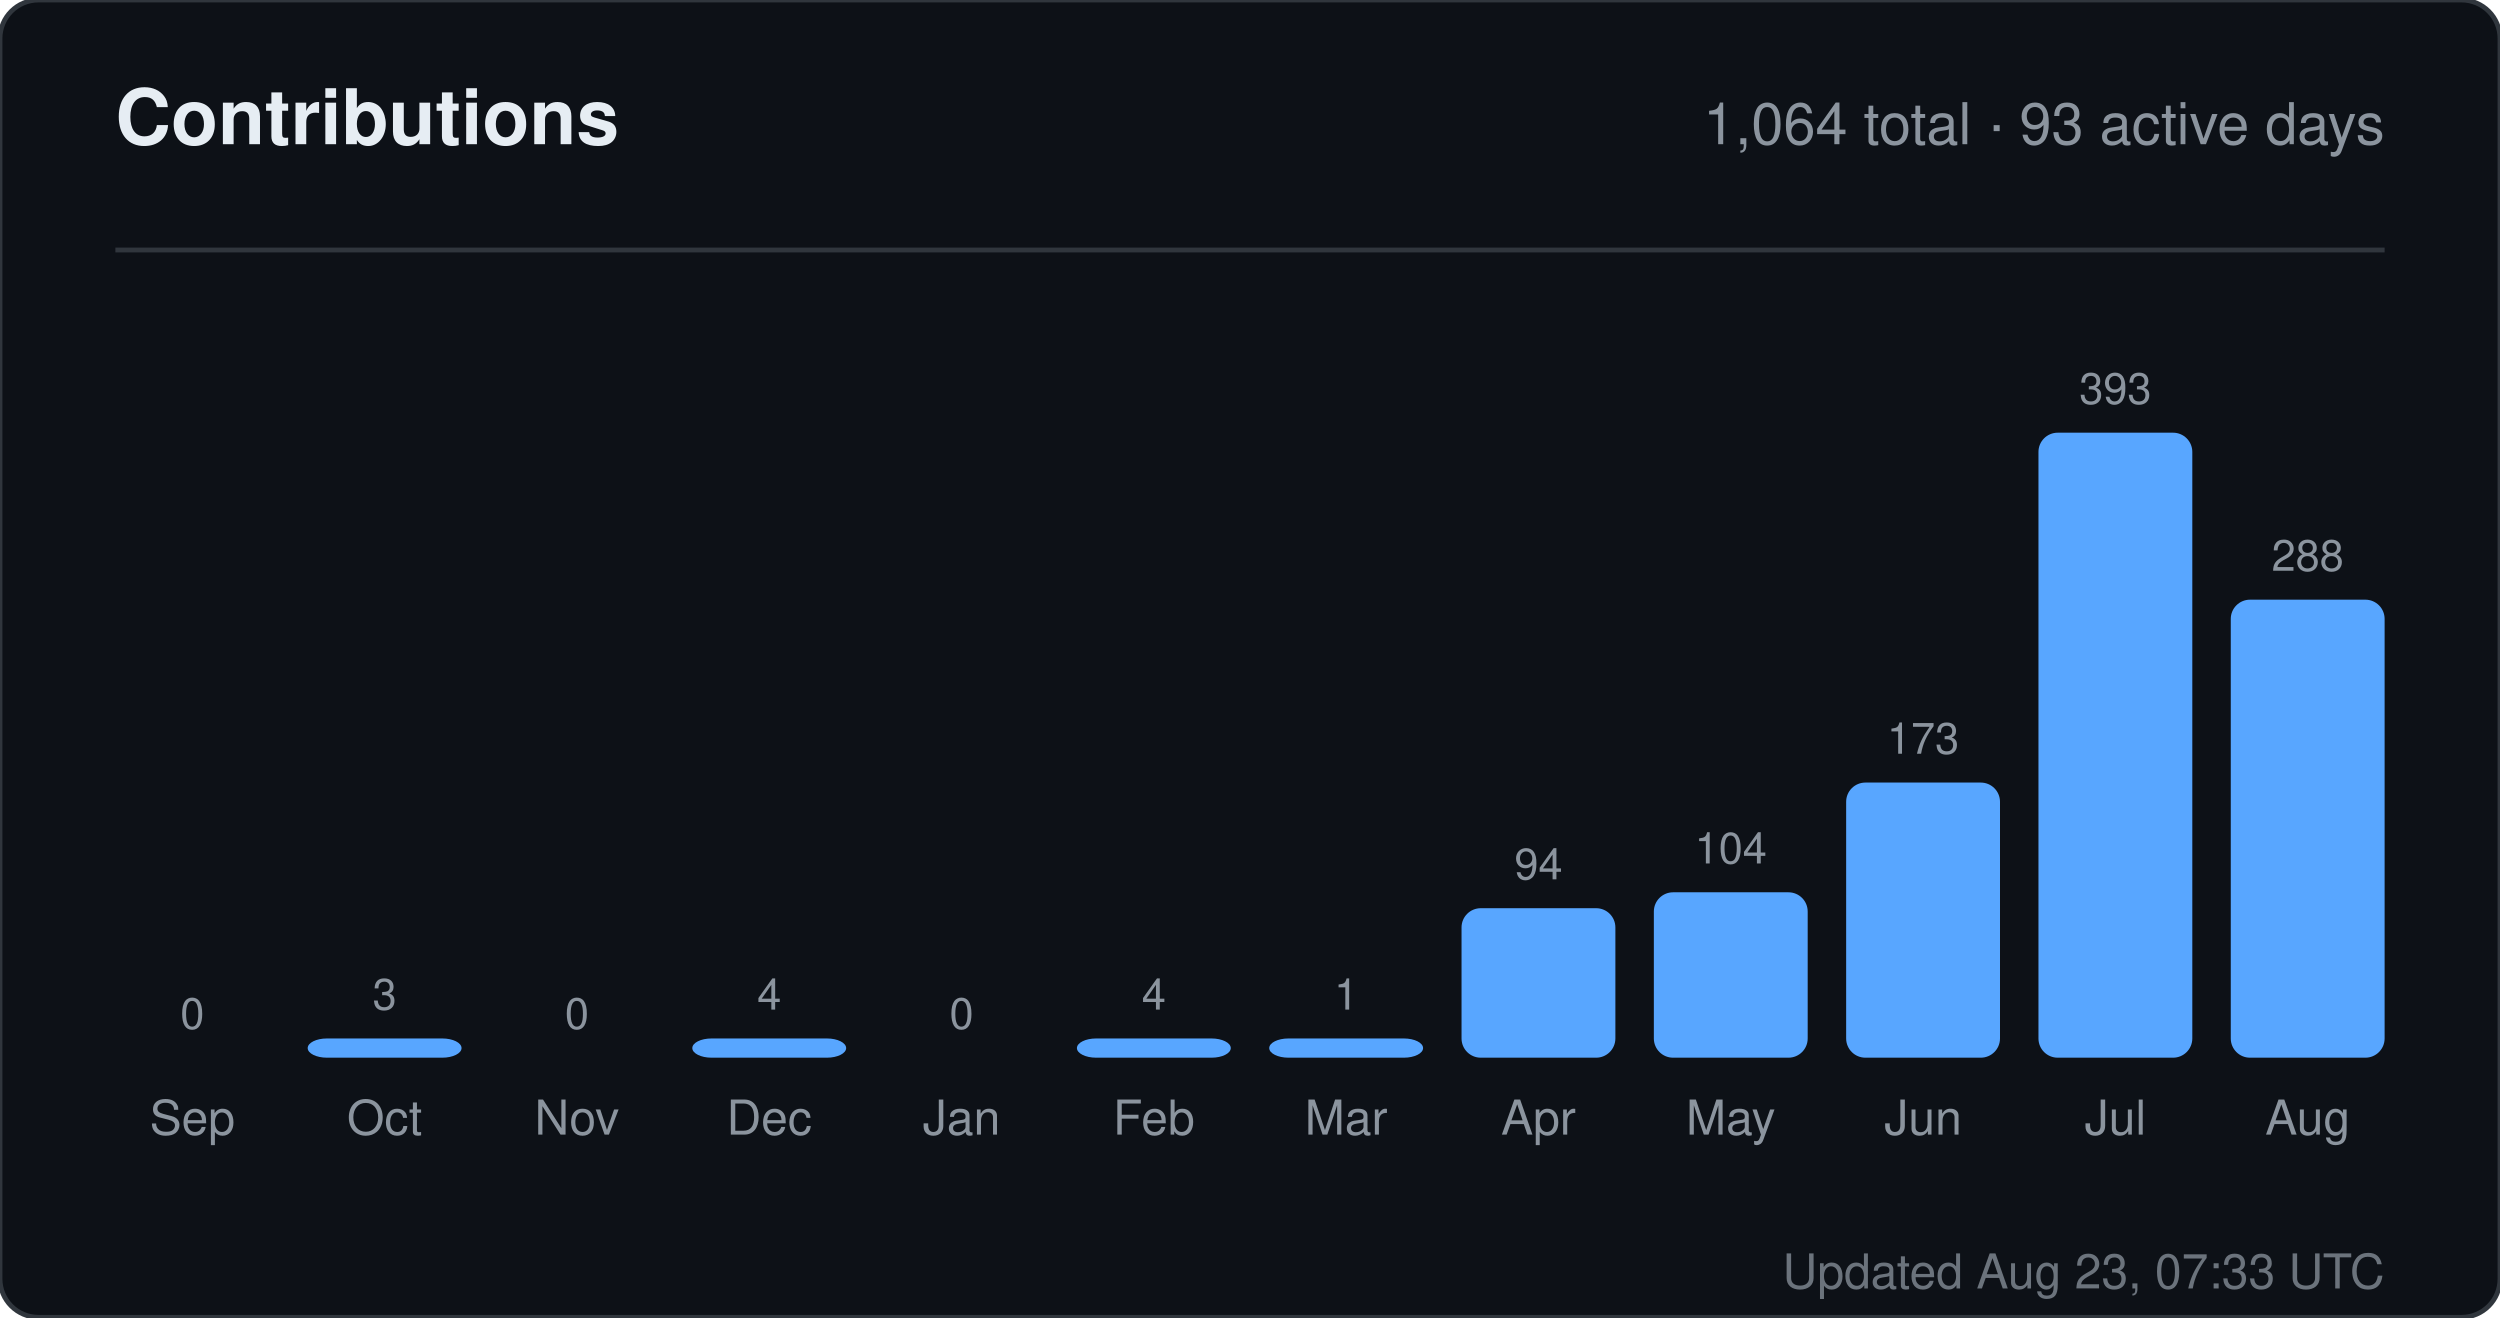
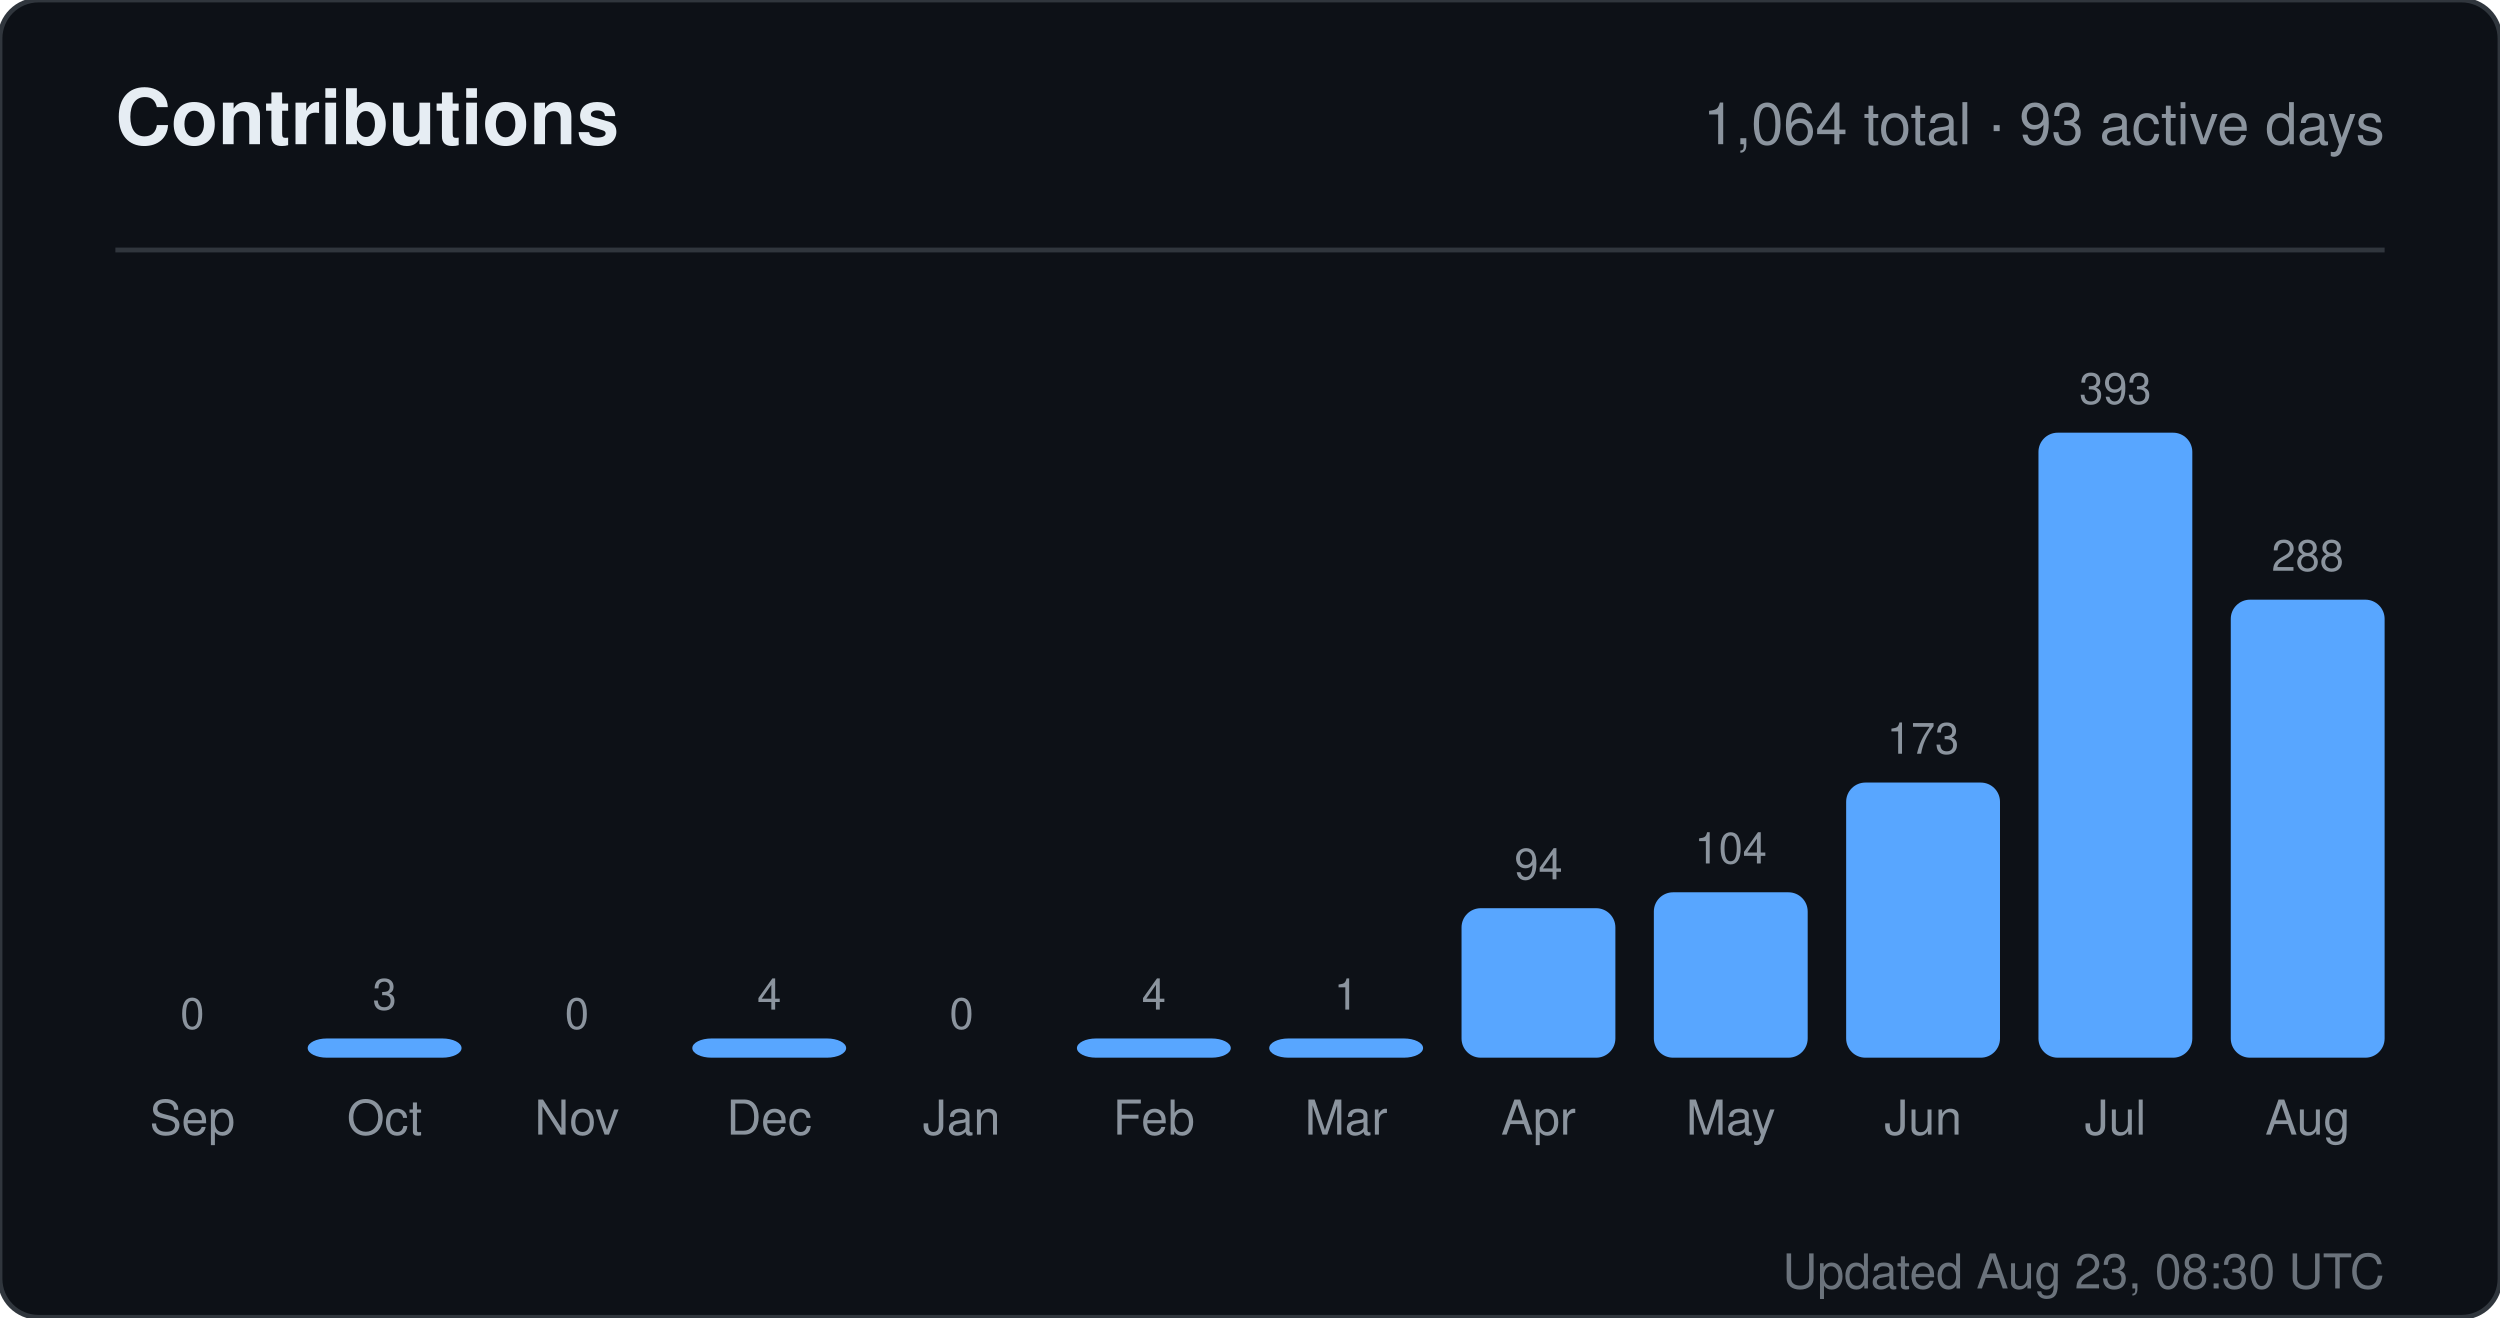
<svg xmlns="http://www.w3.org/2000/svg" width="520" height="274" viewBox="0 0 520 274" role="img" aria-label="Contributions for sandiirawan12">
  <rect width="520" height="274" rx="8" fill="#0d1117" stroke="#30363d" />
  <g font-family="-apple-system, BlinkMacSystemFont, Segoe UI, Helvetica, Arial, sans-serif">
    <text x="24" y="30" fill="#e6edf3" font-size="16" font-weight="700">Contributions</text>
    <text x="496" y="30" fill="#8b949e" font-size="12" text-anchor="end">1,064 total · 93 active days</text>
    <line x1="24" y1="52" x2="496" y2="52" stroke="#30363d" />
    <text x="40" y="214" fill="#8b949e" font-size="9" text-anchor="middle">0</text>
    <rect x="24" y="220" width="32" height="0" rx="4" fill="#58a6ff" />
    <text x="40" y="236" fill="#8b949e" font-size="10" text-anchor="middle">Sep</text>
    <text x="80" y="210" fill="#8b949e" font-size="9" text-anchor="middle">3</text>
    <rect x="64" y="216" width="32" height="4" rx="4" fill="#58a6ff" />
    <text x="80" y="236" fill="#8b949e" font-size="10" text-anchor="middle">Oct</text>
    <text x="120" y="214" fill="#8b949e" font-size="9" text-anchor="middle">0</text>
    <rect x="104" y="220" width="32" height="0" rx="4" fill="#58a6ff" />
    <text x="120" y="236" fill="#8b949e" font-size="10" text-anchor="middle">Nov</text>
    <text x="160" y="210" fill="#8b949e" font-size="9" text-anchor="middle">4</text>
    <rect x="144" y="216" width="32" height="4" rx="4" fill="#58a6ff" />
    <text x="160" y="236" fill="#8b949e" font-size="10" text-anchor="middle">Dec</text>
    <text x="200" y="214" fill="#8b949e" font-size="9" text-anchor="middle">0</text>
    <rect x="184" y="220" width="32" height="0" rx="4" fill="#58a6ff" />
    <text x="200" y="236" fill="#8b949e" font-size="10" text-anchor="middle">Jan</text>
    <text x="240" y="210" fill="#8b949e" font-size="9" text-anchor="middle">4</text>
    <rect x="224" y="216" width="32" height="4" rx="4" fill="#58a6ff" />
    <text x="240" y="236" fill="#8b949e" font-size="10" text-anchor="middle">Feb</text>
    <text x="280" y="210" fill="#8b949e" font-size="9" text-anchor="middle">1</text>
    <rect x="264" y="216" width="32" height="4" rx="4" fill="#58a6ff" />
    <text x="280" y="236" fill="#8b949e" font-size="10" text-anchor="middle">Mar</text>
    <text x="320" y="182.906" fill="#8b949e" font-size="9" text-anchor="middle">94</text>
    <rect x="304" y="188.906" width="32" height="31.094" rx="4" fill="#58a6ff" />
    <text x="320" y="236" fill="#8b949e" font-size="10" text-anchor="middle">Apr</text>
    <text x="360" y="179.598" fill="#8b949e" font-size="9" text-anchor="middle">104</text>
    <rect x="344" y="185.598" width="32" height="34.402" rx="4" fill="#58a6ff" />
    <text x="360" y="236" fill="#8b949e" font-size="10" text-anchor="middle">May</text>
    <text x="400" y="156.774" fill="#8b949e" font-size="9" text-anchor="middle">173</text>
    <rect x="384" y="162.774" width="32" height="57.226" rx="4" fill="#58a6ff" />
    <text x="400" y="236" fill="#8b949e" font-size="10" text-anchor="middle">Jun</text>
    <text x="440" y="84" fill="#8b949e" font-size="9" text-anchor="middle">393</text>
    <rect x="424" y="90" width="32" height="130" rx="4" fill="#58a6ff" />
    <text x="440" y="236" fill="#8b949e" font-size="10" text-anchor="middle">Jul</text>
    <text x="480" y="118.733" fill="#8b949e" font-size="9" text-anchor="middle">288</text>
    <rect x="464" y="124.733" width="32" height="95.267" rx="4" fill="#58a6ff" />
    <text x="480" y="236" fill="#8b949e" font-size="10" text-anchor="middle">Aug</text>
-     <text x="496" y="268" fill="#8b949e" font-size="10" text-anchor="end" opacity="0.75">Updated Aug 23, 07:33 UTC</text>
+     <text x="496" y="268" fill="#8b949e" font-size="10" text-anchor="end" opacity="0.75">Updated Aug 23, 08:30 UTC</text>
  </g>
</svg>
